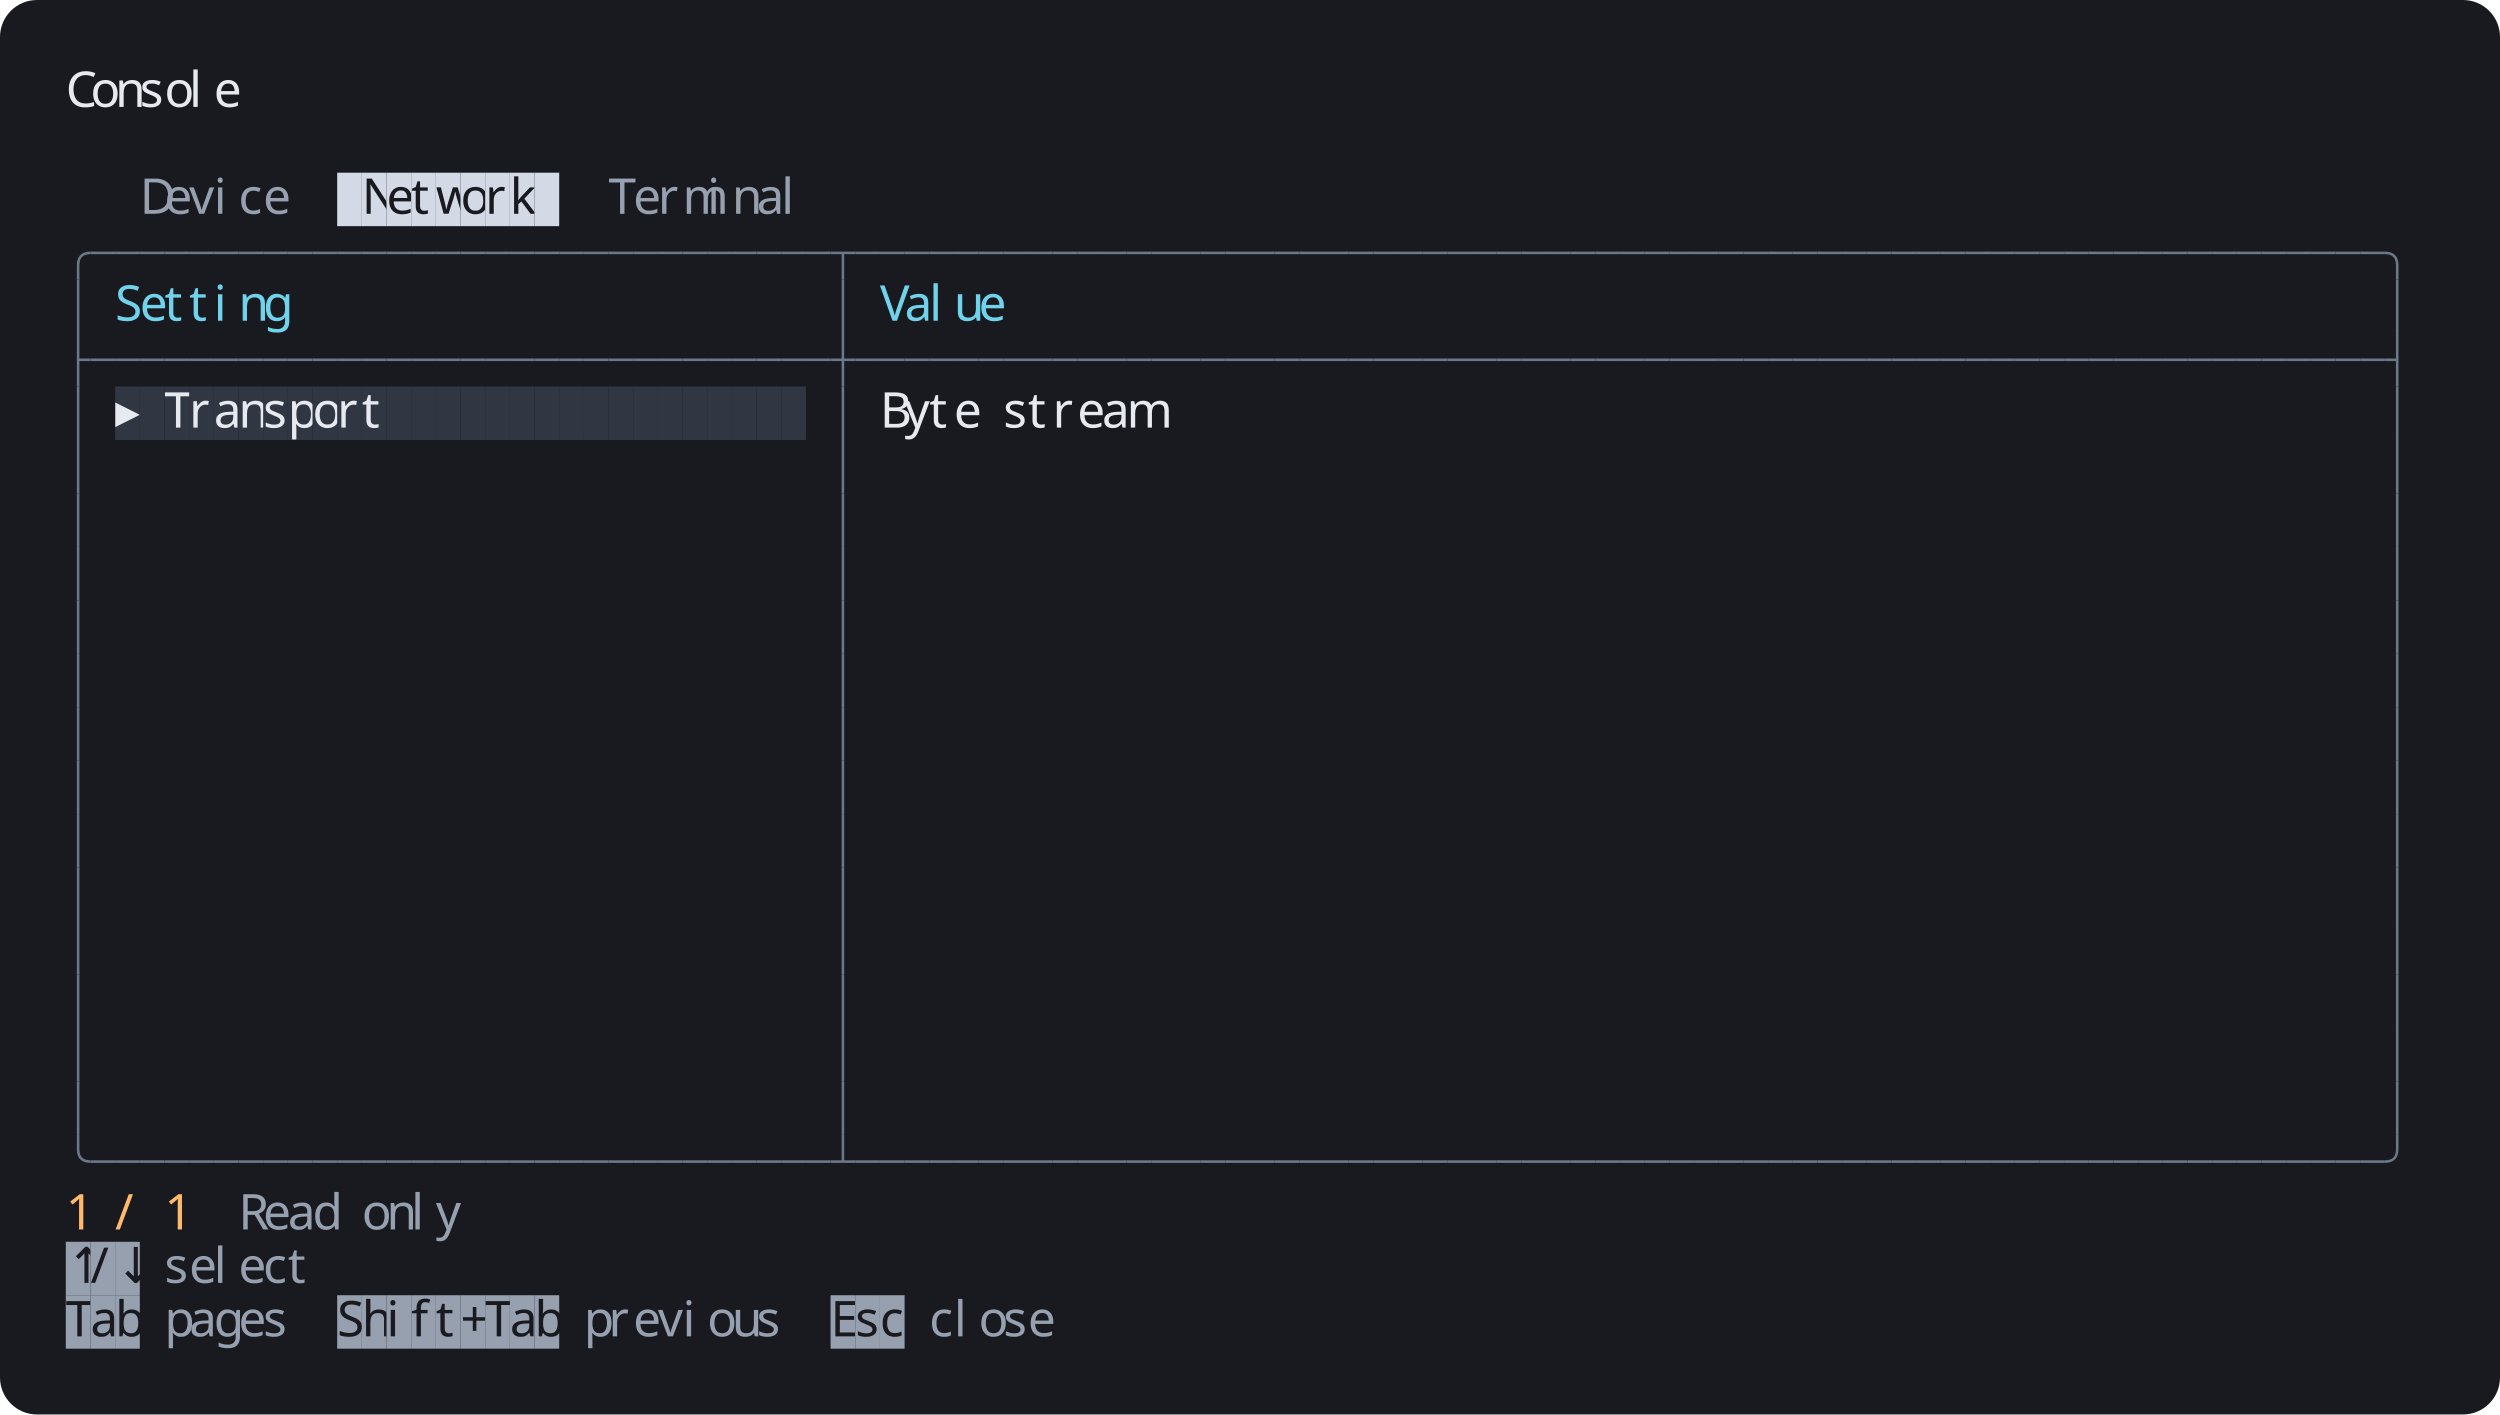
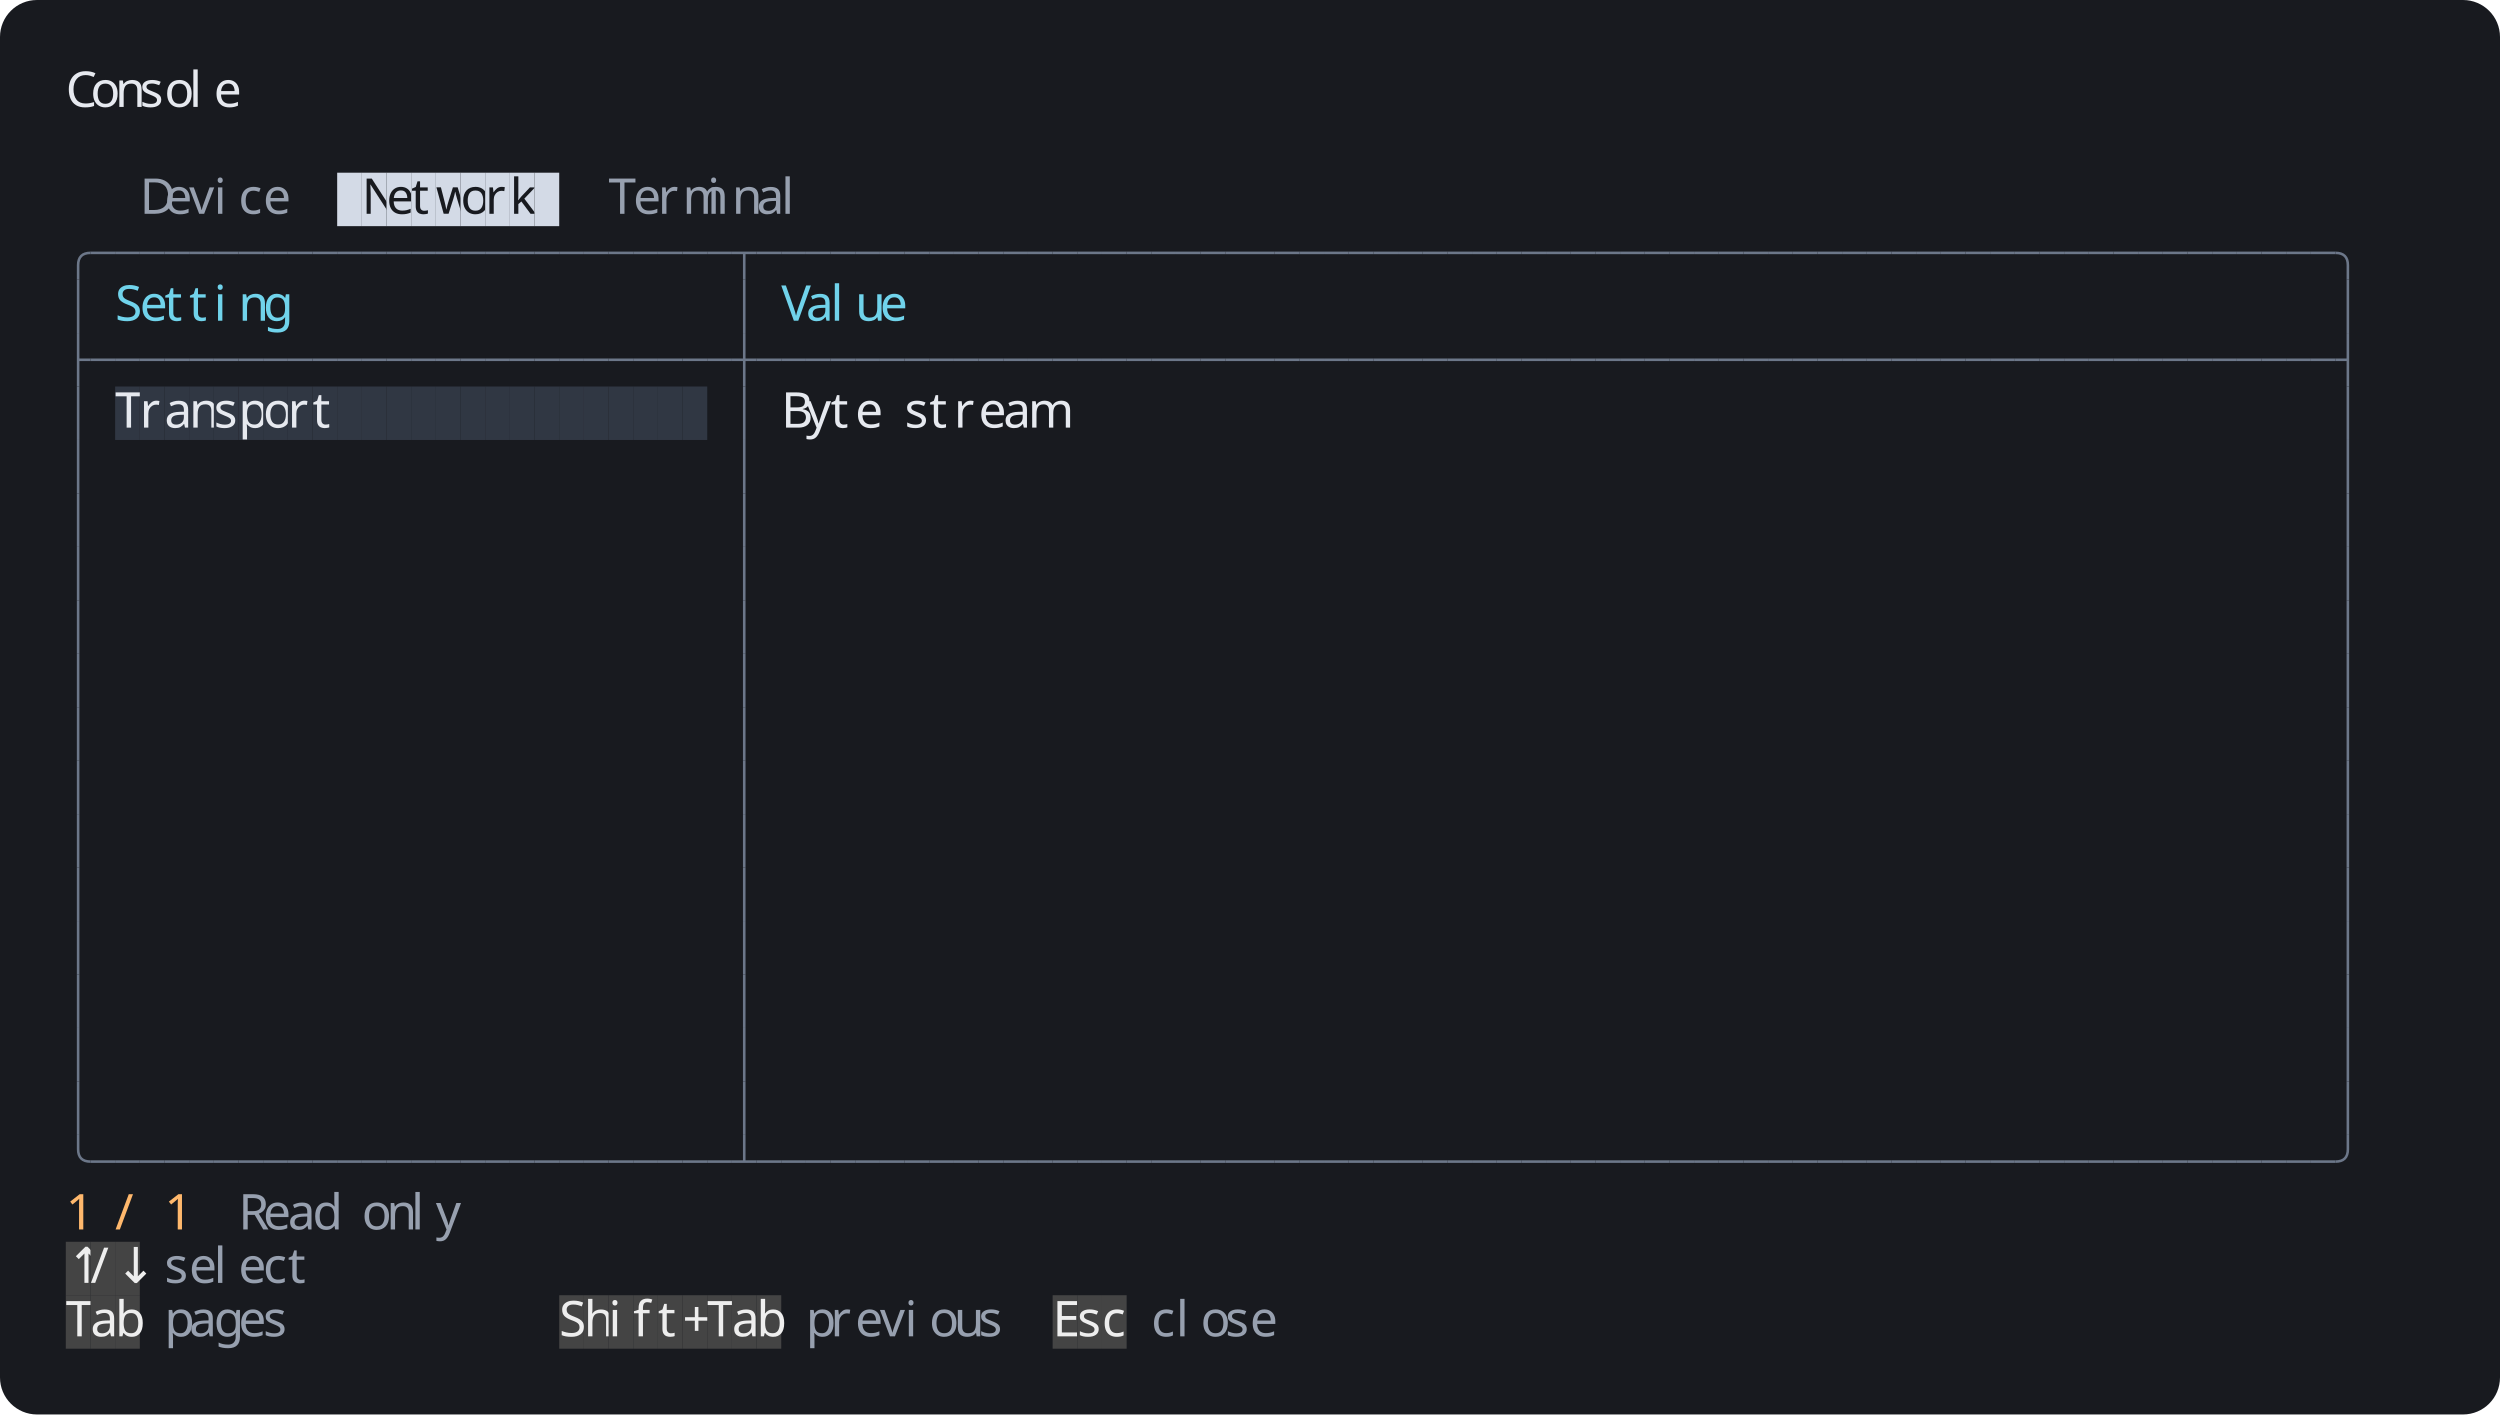
<svg xmlns="http://www.w3.org/2000/svg" width="1216" height="688" viewBox="0 0 1216 688">
  <rect width="1216" height="688" rx="18" fill="#181a1f" />
  <g font-family="Agave" font-size="24">
    <text x="32" y="52" fill="#e6e9ef">C</text>
    <text x="44" y="52" fill="#e6e9ef">o</text>
    <text x="56" y="52" fill="#e6e9ef">n</text>
    <text x="68" y="52" fill="#e6e9ef">s</text>
    <text x="80" y="52" fill="#e6e9ef">o</text>
    <text x="92" y="52" fill="#e6e9ef">l</text>
    <text x="104" y="52" fill="#e6e9ef">e</text>
    <text x="68" y="104" fill="#97a0af">D</text>
    <text x="80" y="104" fill="#97a0af">e</text>
    <text x="92" y="104" fill="#97a0af">v</text>
    <text x="104" y="104" fill="#97a0af">i</text>
    <text x="116" y="104" fill="#97a0af">c</text>
    <text x="128" y="104" fill="#97a0af">e</text>
    <rect x="164" y="84" width="12" height="26" fill="#d3dae6" />
    <rect x="176" y="84" width="12" height="26" fill="#d3dae6" />
    <text x="176" y="104" fill="#181a1f">N</text>
    <rect x="188" y="84" width="12" height="26" fill="#d3dae6" />
    <text x="188" y="104" fill="#181a1f">e</text>
    <rect x="200" y="84" width="12" height="26" fill="#d3dae6" />
    <text x="200" y="104" fill="#181a1f">t</text>
    <rect x="212" y="84" width="12" height="26" fill="#d3dae6" />
    <text x="212" y="104" fill="#181a1f">w</text>
    <rect x="224" y="84" width="12" height="26" fill="#d3dae6" />
    <text x="224" y="104" fill="#181a1f">o</text>
    <rect x="236" y="84" width="12" height="26" fill="#d3dae6" />
    <text x="236" y="104" fill="#181a1f">r</text>
    <rect x="248" y="84" width="12" height="26" fill="#d3dae6" />
    <text x="248" y="104" fill="#181a1f">k</text>
    <rect x="260" y="84" width="12" height="26" fill="#d3dae6" />
    <text x="296" y="104" fill="#97a0af">T</text>
    <text x="308" y="104" fill="#97a0af">e</text>
    <text x="320" y="104" fill="#97a0af">r</text>
    <text x="332" y="104" fill="#97a0af">m</text>
    <text x="344" y="104" fill="#97a0af">i</text>
    <text x="356" y="104" fill="#97a0af">n</text>
    <text x="368" y="104" fill="#97a0af">a</text>
    <text x="380" y="104" fill="#97a0af">l</text>
    <path fill="none" stroke="#6c7789" stroke-width="1.25" d="M 38 136 v -7 q 0 -6 6 -6" />
    <path fill="none" stroke="#6c7789" stroke-width="1.25" d="M 44 123 h 12" />
    <path fill="none" stroke="#6c7789" stroke-width="1.25" d="M 56 123 h 12" />
    <path fill="none" stroke="#6c7789" stroke-width="1.25" d="M 68 123 h 12" />
    <path fill="none" stroke="#6c7789" stroke-width="1.25" d="M 80 123 h 12" />
    <path fill="none" stroke="#6c7789" stroke-width="1.25" d="M 92 123 h 12" />
    <path fill="none" stroke="#6c7789" stroke-width="1.25" d="M 104 123 h 12" />
    <path fill="none" stroke="#6c7789" stroke-width="1.25" d="M 116 123 h 12" />
    <path fill="none" stroke="#6c7789" stroke-width="1.25" d="M 128 123 h 12" />
    <path fill="none" stroke="#6c7789" stroke-width="1.25" d="M 140 123 h 12" />
    <path fill="none" stroke="#6c7789" stroke-width="1.25" d="M 152 123 h 12" />
    <path fill="none" stroke="#6c7789" stroke-width="1.25" d="M 164 123 h 12" />
    <path fill="none" stroke="#6c7789" stroke-width="1.25" d="M 176 123 h 12" />
    <path fill="none" stroke="#6c7789" stroke-width="1.25" d="M 188 123 h 12" />
    <path fill="none" stroke="#6c7789" stroke-width="1.25" d="M 200 123 h 12" />
    <path fill="none" stroke="#6c7789" stroke-width="1.25" d="M 212 123 h 12" />
    <path fill="none" stroke="#6c7789" stroke-width="1.25" d="M 224 123 h 12" />
    <path fill="none" stroke="#6c7789" stroke-width="1.25" d="M 236 123 h 12" />
    <path fill="none" stroke="#6c7789" stroke-width="1.25" d="M 248 123 h 12" />
    <path fill="none" stroke="#6c7789" stroke-width="1.25" d="M 260 123 h 12" />
    <path fill="none" stroke="#6c7789" stroke-width="1.25" d="M 272 123 h 12" />
    <path fill="none" stroke="#6c7789" stroke-width="1.25" d="M 284 123 h 12" />
    <path fill="none" stroke="#6c7789" stroke-width="1.25" d="M 296 123 h 12" />
    <path fill="none" stroke="#6c7789" stroke-width="1.25" d="M 308 123 h 12" />
    <path fill="none" stroke="#6c7789" stroke-width="1.25" d="M 320 123 h 12" />
    <path fill="none" stroke="#6c7789" stroke-width="1.25" d="M 332 123 h 12" />
    <path fill="none" stroke="#6c7789" stroke-width="1.25" d="M 344 123 h 12" />
-     <path fill="none" stroke="#6c7789" stroke-width="1.25" d="M 356 123 h 12" />
+     <path fill="none" stroke="#6c7789" stroke-width="1.25" d="M 356 123 h 12 M 362 123 v 13" />
    <path fill="none" stroke="#6c7789" stroke-width="1.25" d="M 368 123 h 12" />
    <path fill="none" stroke="#6c7789" stroke-width="1.25" d="M 380 123 h 12" />
    <path fill="none" stroke="#6c7789" stroke-width="1.25" d="M 392 123 h 12" />
-     <path fill="none" stroke="#6c7789" stroke-width="1.25" d="M 404 123 h 12 M 410 123 v 13" />
+     <path fill="none" stroke="#6c7789" stroke-width="1.25" d="M 404 123 h 12" />
    <path fill="none" stroke="#6c7789" stroke-width="1.25" d="M 416 123 h 12" />
    <path fill="none" stroke="#6c7789" stroke-width="1.25" d="M 428 123 h 12" />
    <path fill="none" stroke="#6c7789" stroke-width="1.25" d="M 440 123 h 12" />
    <path fill="none" stroke="#6c7789" stroke-width="1.25" d="M 452 123 h 12" />
    <path fill="none" stroke="#6c7789" stroke-width="1.25" d="M 464 123 h 12" />
    <path fill="none" stroke="#6c7789" stroke-width="1.25" d="M 476 123 h 12" />
    <path fill="none" stroke="#6c7789" stroke-width="1.25" d="M 488 123 h 12" />
    <path fill="none" stroke="#6c7789" stroke-width="1.25" d="M 500 123 h 12" />
    <path fill="none" stroke="#6c7789" stroke-width="1.25" d="M 512 123 h 12" />
    <path fill="none" stroke="#6c7789" stroke-width="1.25" d="M 524 123 h 12" />
    <path fill="none" stroke="#6c7789" stroke-width="1.25" d="M 536 123 h 12" />
    <path fill="none" stroke="#6c7789" stroke-width="1.25" d="M 548 123 h 12" />
    <path fill="none" stroke="#6c7789" stroke-width="1.25" d="M 560 123 h 12" />
    <path fill="none" stroke="#6c7789" stroke-width="1.25" d="M 572 123 h 12" />
    <path fill="none" stroke="#6c7789" stroke-width="1.25" d="M 584 123 h 12" />
    <path fill="none" stroke="#6c7789" stroke-width="1.25" d="M 596 123 h 12" />
    <path fill="none" stroke="#6c7789" stroke-width="1.25" d="M 608 123 h 12" />
    <path fill="none" stroke="#6c7789" stroke-width="1.25" d="M 620 123 h 12" />
    <path fill="none" stroke="#6c7789" stroke-width="1.25" d="M 632 123 h 12" />
    <path fill="none" stroke="#6c7789" stroke-width="1.25" d="M 644 123 h 12" />
    <path fill="none" stroke="#6c7789" stroke-width="1.25" d="M 656 123 h 12" />
    <path fill="none" stroke="#6c7789" stroke-width="1.25" d="M 668 123 h 12" />
    <path fill="none" stroke="#6c7789" stroke-width="1.25" d="M 680 123 h 12" />
    <path fill="none" stroke="#6c7789" stroke-width="1.25" d="M 692 123 h 12" />
    <path fill="none" stroke="#6c7789" stroke-width="1.25" d="M 704 123 h 12" />
    <path fill="none" stroke="#6c7789" stroke-width="1.25" d="M 716 123 h 12" />
    <path fill="none" stroke="#6c7789" stroke-width="1.25" d="M 728 123 h 12" />
    <path fill="none" stroke="#6c7789" stroke-width="1.25" d="M 740 123 h 12" />
    <path fill="none" stroke="#6c7789" stroke-width="1.25" d="M 752 123 h 12" />
    <path fill="none" stroke="#6c7789" stroke-width="1.25" d="M 764 123 h 12" />
    <path fill="none" stroke="#6c7789" stroke-width="1.25" d="M 776 123 h 12" />
    <path fill="none" stroke="#6c7789" stroke-width="1.25" d="M 788 123 h 12" />
    <path fill="none" stroke="#6c7789" stroke-width="1.25" d="M 800 123 h 12" />
    <path fill="none" stroke="#6c7789" stroke-width="1.25" d="M 812 123 h 12" />
    <path fill="none" stroke="#6c7789" stroke-width="1.25" d="M 824 123 h 12" />
    <path fill="none" stroke="#6c7789" stroke-width="1.25" d="M 836 123 h 12" />
    <path fill="none" stroke="#6c7789" stroke-width="1.25" d="M 848 123 h 12" />
    <path fill="none" stroke="#6c7789" stroke-width="1.25" d="M 860 123 h 12" />
    <path fill="none" stroke="#6c7789" stroke-width="1.25" d="M 872 123 h 12" />
    <path fill="none" stroke="#6c7789" stroke-width="1.25" d="M 884 123 h 12" />
    <path fill="none" stroke="#6c7789" stroke-width="1.25" d="M 896 123 h 12" />
    <path fill="none" stroke="#6c7789" stroke-width="1.25" d="M 908 123 h 12" />
    <path fill="none" stroke="#6c7789" stroke-width="1.25" d="M 920 123 h 12" />
    <path fill="none" stroke="#6c7789" stroke-width="1.25" d="M 932 123 h 12" />
    <path fill="none" stroke="#6c7789" stroke-width="1.25" d="M 944 123 h 12" />
    <path fill="none" stroke="#6c7789" stroke-width="1.25" d="M 956 123 h 12" />
    <path fill="none" stroke="#6c7789" stroke-width="1.25" d="M 968 123 h 12" />
    <path fill="none" stroke="#6c7789" stroke-width="1.25" d="M 980 123 h 12" />
    <path fill="none" stroke="#6c7789" stroke-width="1.25" d="M 992 123 h 12" />
    <path fill="none" stroke="#6c7789" stroke-width="1.25" d="M 1004 123 h 12" />
    <path fill="none" stroke="#6c7789" stroke-width="1.25" d="M 1016 123 h 12" />
    <path fill="none" stroke="#6c7789" stroke-width="1.25" d="M 1028 123 h 12" />
    <path fill="none" stroke="#6c7789" stroke-width="1.25" d="M 1040 123 h 12" />
    <path fill="none" stroke="#6c7789" stroke-width="1.25" d="M 1052 123 h 12" />
    <path fill="none" stroke="#6c7789" stroke-width="1.25" d="M 1064 123 h 12" />
    <path fill="none" stroke="#6c7789" stroke-width="1.25" d="M 1076 123 h 12" />
    <path fill="none" stroke="#6c7789" stroke-width="1.25" d="M 1088 123 h 12" />
    <path fill="none" stroke="#6c7789" stroke-width="1.25" d="M 1100 123 h 12" />
    <path fill="none" stroke="#6c7789" stroke-width="1.25" d="M 1112 123 h 12" />
    <path fill="none" stroke="#6c7789" stroke-width="1.25" d="M 1124 123 h 12" />
-     <path fill="none" stroke="#6c7789" stroke-width="1.25" d="M 1136 123 h 12" />
-     <path fill="none" stroke="#6c7789" stroke-width="1.25" d="M 1148 123 h 12" />
-     <path fill="none" stroke="#6c7789" stroke-width="1.25" d="M 1160 123 q 6 0 6 6 v 7" />
+     <path fill="none" stroke="#6c7789" stroke-width="1.25" d="M 1136 123 q 6 0 6 6 v 7" />
    <path fill="none" stroke="#6c7789" stroke-width="1.25" d="M 38 136 v 26" />
    <text x="56" y="156" fill="#70d3eb">S</text>
    <text x="68" y="156" fill="#70d3eb">e</text>
    <text x="80" y="156" fill="#70d3eb">t</text>
    <text x="92" y="156" fill="#70d3eb">t</text>
    <text x="104" y="156" fill="#70d3eb">i</text>
    <text x="116" y="156" fill="#70d3eb">n</text>
    <text x="128" y="156" fill="#70d3eb">g</text>
-     <path fill="none" stroke="#6c7789" stroke-width="1.25" d="M 410 136 v 26" />
-     <text x="428" y="156" fill="#70d3eb">V</text>
-     <text x="440" y="156" fill="#70d3eb">a</text>
-     <text x="452" y="156" fill="#70d3eb">l</text>
-     <text x="464" y="156" fill="#70d3eb">u</text>
-     <text x="476" y="156" fill="#70d3eb">e</text>
-     <path fill="none" stroke="#6c7789" stroke-width="1.25" d="M 1166 136 v 26" />
+     <path fill="none" stroke="#6c7789" stroke-width="1.25" d="M 362 136 v 26" />
+     <text x="380" y="156" fill="#70d3eb">V</text>
+     <text x="392" y="156" fill="#70d3eb">a</text>
+     <text x="404" y="156" fill="#70d3eb">l</text>
+     <text x="416" y="156" fill="#70d3eb">u</text>
+     <text x="428" y="156" fill="#70d3eb">e</text>
+     <path fill="none" stroke="#6c7789" stroke-width="1.25" d="M 1142 136 v 26" />
    <path fill="none" stroke="#6c7789" stroke-width="1.25" d="M 38 175 h 6 M 38 162 v 26" />
    <path fill="none" stroke="#6c7789" stroke-width="1.25" d="M 44 175 h 12" />
    <path fill="none" stroke="#6c7789" stroke-width="1.25" d="M 56 175 h 12" />
    <path fill="none" stroke="#6c7789" stroke-width="1.25" d="M 68 175 h 12" />
    <path fill="none" stroke="#6c7789" stroke-width="1.25" d="M 80 175 h 12" />
    <path fill="none" stroke="#6c7789" stroke-width="1.25" d="M 92 175 h 12" />
    <path fill="none" stroke="#6c7789" stroke-width="1.25" d="M 104 175 h 12" />
    <path fill="none" stroke="#6c7789" stroke-width="1.25" d="M 116 175 h 12" />
    <path fill="none" stroke="#6c7789" stroke-width="1.25" d="M 128 175 h 12" />
    <path fill="none" stroke="#6c7789" stroke-width="1.25" d="M 140 175 h 12" />
    <path fill="none" stroke="#6c7789" stroke-width="1.25" d="M 152 175 h 12" />
    <path fill="none" stroke="#6c7789" stroke-width="1.25" d="M 164 175 h 12" />
    <path fill="none" stroke="#6c7789" stroke-width="1.25" d="M 176 175 h 12" />
    <path fill="none" stroke="#6c7789" stroke-width="1.25" d="M 188 175 h 12" />
    <path fill="none" stroke="#6c7789" stroke-width="1.25" d="M 200 175 h 12" />
    <path fill="none" stroke="#6c7789" stroke-width="1.25" d="M 212 175 h 12" />
    <path fill="none" stroke="#6c7789" stroke-width="1.25" d="M 224 175 h 12" />
    <path fill="none" stroke="#6c7789" stroke-width="1.25" d="M 236 175 h 12" />
    <path fill="none" stroke="#6c7789" stroke-width="1.25" d="M 248 175 h 12" />
    <path fill="none" stroke="#6c7789" stroke-width="1.25" d="M 260 175 h 12" />
    <path fill="none" stroke="#6c7789" stroke-width="1.25" d="M 272 175 h 12" />
    <path fill="none" stroke="#6c7789" stroke-width="1.25" d="M 284 175 h 12" />
    <path fill="none" stroke="#6c7789" stroke-width="1.25" d="M 296 175 h 12" />
    <path fill="none" stroke="#6c7789" stroke-width="1.25" d="M 308 175 h 12" />
    <path fill="none" stroke="#6c7789" stroke-width="1.25" d="M 320 175 h 12" />
    <path fill="none" stroke="#6c7789" stroke-width="1.25" d="M 332 175 h 12" />
    <path fill="none" stroke="#6c7789" stroke-width="1.25" d="M 344 175 h 12" />
-     <path fill="none" stroke="#6c7789" stroke-width="1.25" d="M 356 175 h 12" />
+     <path fill="none" stroke="#6c7789" stroke-width="1.25" d="M 356 175 h 12 M 362 162 v 26" />
    <path fill="none" stroke="#6c7789" stroke-width="1.25" d="M 368 175 h 12" />
    <path fill="none" stroke="#6c7789" stroke-width="1.25" d="M 380 175 h 12" />
    <path fill="none" stroke="#6c7789" stroke-width="1.25" d="M 392 175 h 12" />
-     <path fill="none" stroke="#6c7789" stroke-width="1.25" d="M 404 175 h 12 M 410 162 v 26" />
+     <path fill="none" stroke="#6c7789" stroke-width="1.25" d="M 404 175 h 12" />
    <path fill="none" stroke="#6c7789" stroke-width="1.25" d="M 416 175 h 12" />
    <path fill="none" stroke="#6c7789" stroke-width="1.25" d="M 428 175 h 12" />
    <path fill="none" stroke="#6c7789" stroke-width="1.25" d="M 440 175 h 12" />
    <path fill="none" stroke="#6c7789" stroke-width="1.25" d="M 452 175 h 12" />
    <path fill="none" stroke="#6c7789" stroke-width="1.25" d="M 464 175 h 12" />
    <path fill="none" stroke="#6c7789" stroke-width="1.25" d="M 476 175 h 12" />
    <path fill="none" stroke="#6c7789" stroke-width="1.25" d="M 488 175 h 12" />
    <path fill="none" stroke="#6c7789" stroke-width="1.25" d="M 500 175 h 12" />
    <path fill="none" stroke="#6c7789" stroke-width="1.25" d="M 512 175 h 12" />
    <path fill="none" stroke="#6c7789" stroke-width="1.25" d="M 524 175 h 12" />
    <path fill="none" stroke="#6c7789" stroke-width="1.25" d="M 536 175 h 12" />
    <path fill="none" stroke="#6c7789" stroke-width="1.25" d="M 548 175 h 12" />
    <path fill="none" stroke="#6c7789" stroke-width="1.25" d="M 560 175 h 12" />
    <path fill="none" stroke="#6c7789" stroke-width="1.25" d="M 572 175 h 12" />
    <path fill="none" stroke="#6c7789" stroke-width="1.25" d="M 584 175 h 12" />
    <path fill="none" stroke="#6c7789" stroke-width="1.25" d="M 596 175 h 12" />
    <path fill="none" stroke="#6c7789" stroke-width="1.25" d="M 608 175 h 12" />
    <path fill="none" stroke="#6c7789" stroke-width="1.25" d="M 620 175 h 12" />
    <path fill="none" stroke="#6c7789" stroke-width="1.25" d="M 632 175 h 12" />
    <path fill="none" stroke="#6c7789" stroke-width="1.25" d="M 644 175 h 12" />
    <path fill="none" stroke="#6c7789" stroke-width="1.25" d="M 656 175 h 12" />
    <path fill="none" stroke="#6c7789" stroke-width="1.25" d="M 668 175 h 12" />
    <path fill="none" stroke="#6c7789" stroke-width="1.25" d="M 680 175 h 12" />
    <path fill="none" stroke="#6c7789" stroke-width="1.25" d="M 692 175 h 12" />
    <path fill="none" stroke="#6c7789" stroke-width="1.25" d="M 704 175 h 12" />
    <path fill="none" stroke="#6c7789" stroke-width="1.25" d="M 716 175 h 12" />
    <path fill="none" stroke="#6c7789" stroke-width="1.25" d="M 728 175 h 12" />
    <path fill="none" stroke="#6c7789" stroke-width="1.25" d="M 740 175 h 12" />
    <path fill="none" stroke="#6c7789" stroke-width="1.25" d="M 752 175 h 12" />
    <path fill="none" stroke="#6c7789" stroke-width="1.25" d="M 764 175 h 12" />
    <path fill="none" stroke="#6c7789" stroke-width="1.25" d="M 776 175 h 12" />
    <path fill="none" stroke="#6c7789" stroke-width="1.25" d="M 788 175 h 12" />
    <path fill="none" stroke="#6c7789" stroke-width="1.25" d="M 800 175 h 12" />
    <path fill="none" stroke="#6c7789" stroke-width="1.25" d="M 812 175 h 12" />
    <path fill="none" stroke="#6c7789" stroke-width="1.25" d="M 824 175 h 12" />
    <path fill="none" stroke="#6c7789" stroke-width="1.25" d="M 836 175 h 12" />
    <path fill="none" stroke="#6c7789" stroke-width="1.25" d="M 848 175 h 12" />
    <path fill="none" stroke="#6c7789" stroke-width="1.25" d="M 860 175 h 12" />
    <path fill="none" stroke="#6c7789" stroke-width="1.25" d="M 872 175 h 12" />
    <path fill="none" stroke="#6c7789" stroke-width="1.25" d="M 884 175 h 12" />
    <path fill="none" stroke="#6c7789" stroke-width="1.25" d="M 896 175 h 12" />
    <path fill="none" stroke="#6c7789" stroke-width="1.25" d="M 908 175 h 12" />
    <path fill="none" stroke="#6c7789" stroke-width="1.25" d="M 920 175 h 12" />
    <path fill="none" stroke="#6c7789" stroke-width="1.25" d="M 932 175 h 12" />
    <path fill="none" stroke="#6c7789" stroke-width="1.25" d="M 944 175 h 12" />
    <path fill="none" stroke="#6c7789" stroke-width="1.25" d="M 956 175 h 12" />
    <path fill="none" stroke="#6c7789" stroke-width="1.25" d="M 968 175 h 12" />
    <path fill="none" stroke="#6c7789" stroke-width="1.25" d="M 980 175 h 12" />
    <path fill="none" stroke="#6c7789" stroke-width="1.25" d="M 992 175 h 12" />
    <path fill="none" stroke="#6c7789" stroke-width="1.25" d="M 1004 175 h 12" />
    <path fill="none" stroke="#6c7789" stroke-width="1.25" d="M 1016 175 h 12" />
    <path fill="none" stroke="#6c7789" stroke-width="1.25" d="M 1028 175 h 12" />
    <path fill="none" stroke="#6c7789" stroke-width="1.25" d="M 1040 175 h 12" />
    <path fill="none" stroke="#6c7789" stroke-width="1.25" d="M 1052 175 h 12" />
    <path fill="none" stroke="#6c7789" stroke-width="1.25" d="M 1064 175 h 12" />
    <path fill="none" stroke="#6c7789" stroke-width="1.25" d="M 1076 175 h 12" />
    <path fill="none" stroke="#6c7789" stroke-width="1.25" d="M 1088 175 h 12" />
    <path fill="none" stroke="#6c7789" stroke-width="1.25" d="M 1100 175 h 12" />
    <path fill="none" stroke="#6c7789" stroke-width="1.25" d="M 1112 175 h 12" />
    <path fill="none" stroke="#6c7789" stroke-width="1.25" d="M 1124 175 h 12" />
-     <path fill="none" stroke="#6c7789" stroke-width="1.25" d="M 1136 175 h 12" />
-     <path fill="none" stroke="#6c7789" stroke-width="1.25" d="M 1148 175 h 12" />
-     <path fill="none" stroke="#6c7789" stroke-width="1.25" d="M 1160 175 h 6 M 1166 162 v 26" />
+     <path fill="none" stroke="#6c7789" stroke-width="1.25" d="M 1136 175 h 6 M 1142 162 v 26" />
    <path fill="none" stroke="#6c7789" stroke-width="1.25" d="M 38 188 v 26" />
    <rect x="56" y="188" width="12" height="26" fill="#303743" />
-     <text x="56" y="208" fill="#e6e9ef">▸</text>
+     <text x="56" y="208" fill="#e6e9ef">T</text>
    <rect x="68" y="188" width="12" height="26" fill="#303743" />
+     <text x="68" y="208" fill="#e6e9ef">r</text>
    <rect x="80" y="188" width="12" height="26" fill="#303743" />
-     <text x="80" y="208" fill="#e6e9ef">T</text>
+     <text x="80" y="208" fill="#e6e9ef">a</text>
    <rect x="92" y="188" width="12" height="26" fill="#303743" />
-     <text x="92" y="208" fill="#e6e9ef">r</text>
+     <text x="92" y="208" fill="#e6e9ef">n</text>
    <rect x="104" y="188" width="12" height="26" fill="#303743" />
-     <text x="104" y="208" fill="#e6e9ef">a</text>
+     <text x="104" y="208" fill="#e6e9ef">s</text>
    <rect x="116" y="188" width="12" height="26" fill="#303743" />
-     <text x="116" y="208" fill="#e6e9ef">n</text>
+     <text x="116" y="208" fill="#e6e9ef">p</text>
    <rect x="128" y="188" width="12" height="26" fill="#303743" />
-     <text x="128" y="208" fill="#e6e9ef">s</text>
+     <text x="128" y="208" fill="#e6e9ef">o</text>
    <rect x="140" y="188" width="12" height="26" fill="#303743" />
-     <text x="140" y="208" fill="#e6e9ef">p</text>
+     <text x="140" y="208" fill="#e6e9ef">r</text>
    <rect x="152" y="188" width="12" height="26" fill="#303743" />
-     <text x="152" y="208" fill="#e6e9ef">o</text>
+     <text x="152" y="208" fill="#e6e9ef">t</text>
    <rect x="164" y="188" width="12" height="26" fill="#303743" />
-     <text x="164" y="208" fill="#e6e9ef">r</text>
    <rect x="176" y="188" width="12" height="26" fill="#303743" />
-     <text x="176" y="208" fill="#e6e9ef">t</text>
    <rect x="188" y="188" width="12" height="26" fill="#303743" />
    <rect x="200" y="188" width="12" height="26" fill="#303743" />
    <rect x="212" y="188" width="12" height="26" fill="#303743" />
    <rect x="224" y="188" width="12" height="26" fill="#303743" />
    <rect x="236" y="188" width="12" height="26" fill="#303743" />
    <rect x="248" y="188" width="12" height="26" fill="#303743" />
    <rect x="260" y="188" width="12" height="26" fill="#303743" />
    <rect x="272" y="188" width="12" height="26" fill="#303743" />
    <rect x="284" y="188" width="12" height="26" fill="#303743" />
    <rect x="296" y="188" width="12" height="26" fill="#303743" />
    <rect x="308" y="188" width="12" height="26" fill="#303743" />
    <rect x="320" y="188" width="12" height="26" fill="#303743" />
    <rect x="332" y="188" width="12" height="26" fill="#303743" />
-     <rect x="344" y="188" width="12" height="26" fill="#303743" />
-     <rect x="356" y="188" width="12" height="26" fill="#303743" />
-     <rect x="368" y="188" width="12" height="26" fill="#303743" />
-     <rect x="380" y="188" width="12" height="26" fill="#303743" />
-     <path fill="none" stroke="#6c7789" stroke-width="1.25" d="M 410 188 v 26" />
-     <text x="428" y="208" fill="#e6e9ef">B</text>
-     <text x="440" y="208" fill="#e6e9ef">y</text>
+     <path fill="none" stroke="#6c7789" stroke-width="1.25" d="M 362 188 v 26" />
+     <text x="380" y="208" fill="#e6e9ef">B</text>
+     <text x="392" y="208" fill="#e6e9ef">y</text>
+     <text x="404" y="208" fill="#e6e9ef">t</text>
+     <text x="416" y="208" fill="#e6e9ef">e</text>
+     <text x="440" y="208" fill="#e6e9ef">s</text>
    <text x="452" y="208" fill="#e6e9ef">t</text>
-     <text x="464" y="208" fill="#e6e9ef">e</text>
-     <text x="488" y="208" fill="#e6e9ef">s</text>
-     <text x="500" y="208" fill="#e6e9ef">t</text>
-     <text x="512" y="208" fill="#e6e9ef">r</text>
-     <text x="524" y="208" fill="#e6e9ef">e</text>
-     <text x="536" y="208" fill="#e6e9ef">a</text>
-     <text x="548" y="208" fill="#e6e9ef">m</text>
-     <path fill="none" stroke="#6c7789" stroke-width="1.25" d="M 1166 188 v 26" />
+     <text x="464" y="208" fill="#e6e9ef">r</text>
+     <text x="476" y="208" fill="#e6e9ef">e</text>
+     <text x="488" y="208" fill="#e6e9ef">a</text>
+     <text x="500" y="208" fill="#e6e9ef">m</text>
+     <path fill="none" stroke="#6c7789" stroke-width="1.25" d="M 1142 188 v 26" />
    <path fill="none" stroke="#6c7789" stroke-width="1.25" d="M 38 214 v 26" />
-     <path fill="none" stroke="#6c7789" stroke-width="1.25" d="M 410 214 v 26" />
-     <path fill="none" stroke="#6c7789" stroke-width="1.25" d="M 1166 214 v 26" />
+     <path fill="none" stroke="#6c7789" stroke-width="1.25" d="M 362 214 v 26" />
+     <path fill="none" stroke="#6c7789" stroke-width="1.25" d="M 1142 214 v 26" />
    <path fill="none" stroke="#6c7789" stroke-width="1.25" d="M 38 240 v 26" />
-     <path fill="none" stroke="#6c7789" stroke-width="1.25" d="M 410 240 v 26" />
-     <path fill="none" stroke="#6c7789" stroke-width="1.25" d="M 1166 240 v 26" />
+     <path fill="none" stroke="#6c7789" stroke-width="1.25" d="M 362 240 v 26" />
+     <path fill="none" stroke="#6c7789" stroke-width="1.25" d="M 1142 240 v 26" />
    <path fill="none" stroke="#6c7789" stroke-width="1.25" d="M 38 266 v 26" />
-     <path fill="none" stroke="#6c7789" stroke-width="1.25" d="M 410 266 v 26" />
-     <path fill="none" stroke="#6c7789" stroke-width="1.25" d="M 1166 266 v 26" />
+     <path fill="none" stroke="#6c7789" stroke-width="1.25" d="M 362 266 v 26" />
+     <path fill="none" stroke="#6c7789" stroke-width="1.25" d="M 1142 266 v 26" />
    <path fill="none" stroke="#6c7789" stroke-width="1.25" d="M 38 292 v 26" />
-     <path fill="none" stroke="#6c7789" stroke-width="1.25" d="M 410 292 v 26" />
-     <path fill="none" stroke="#6c7789" stroke-width="1.25" d="M 1166 292 v 26" />
+     <path fill="none" stroke="#6c7789" stroke-width="1.25" d="M 362 292 v 26" />
+     <path fill="none" stroke="#6c7789" stroke-width="1.25" d="M 1142 292 v 26" />
    <path fill="none" stroke="#6c7789" stroke-width="1.25" d="M 38 318 v 26" />
-     <path fill="none" stroke="#6c7789" stroke-width="1.25" d="M 410 318 v 26" />
-     <path fill="none" stroke="#6c7789" stroke-width="1.25" d="M 1166 318 v 26" />
+     <path fill="none" stroke="#6c7789" stroke-width="1.25" d="M 362 318 v 26" />
+     <path fill="none" stroke="#6c7789" stroke-width="1.25" d="M 1142 318 v 26" />
    <path fill="none" stroke="#6c7789" stroke-width="1.25" d="M 38 344 v 26" />
-     <path fill="none" stroke="#6c7789" stroke-width="1.25" d="M 410 344 v 26" />
-     <path fill="none" stroke="#6c7789" stroke-width="1.25" d="M 1166 344 v 26" />
+     <path fill="none" stroke="#6c7789" stroke-width="1.25" d="M 362 344 v 26" />
+     <path fill="none" stroke="#6c7789" stroke-width="1.25" d="M 1142 344 v 26" />
    <path fill="none" stroke="#6c7789" stroke-width="1.25" d="M 38 370 v 26" />
-     <path fill="none" stroke="#6c7789" stroke-width="1.25" d="M 410 370 v 26" />
-     <path fill="none" stroke="#6c7789" stroke-width="1.25" d="M 1166 370 v 26" />
+     <path fill="none" stroke="#6c7789" stroke-width="1.25" d="M 362 370 v 26" />
+     <path fill="none" stroke="#6c7789" stroke-width="1.25" d="M 1142 370 v 26" />
    <path fill="none" stroke="#6c7789" stroke-width="1.25" d="M 38 396 v 26" />
-     <path fill="none" stroke="#6c7789" stroke-width="1.25" d="M 410 396 v 26" />
-     <path fill="none" stroke="#6c7789" stroke-width="1.25" d="M 1166 396 v 26" />
+     <path fill="none" stroke="#6c7789" stroke-width="1.25" d="M 362 396 v 26" />
+     <path fill="none" stroke="#6c7789" stroke-width="1.25" d="M 1142 396 v 26" />
    <path fill="none" stroke="#6c7789" stroke-width="1.25" d="M 38 422 v 26" />
-     <path fill="none" stroke="#6c7789" stroke-width="1.25" d="M 410 422 v 26" />
-     <path fill="none" stroke="#6c7789" stroke-width="1.25" d="M 1166 422 v 26" />
+     <path fill="none" stroke="#6c7789" stroke-width="1.25" d="M 362 422 v 26" />
+     <path fill="none" stroke="#6c7789" stroke-width="1.25" d="M 1142 422 v 26" />
    <path fill="none" stroke="#6c7789" stroke-width="1.25" d="M 38 448 v 26" />
-     <path fill="none" stroke="#6c7789" stroke-width="1.25" d="M 410 448 v 26" />
-     <path fill="none" stroke="#6c7789" stroke-width="1.25" d="M 1166 448 v 26" />
+     <path fill="none" stroke="#6c7789" stroke-width="1.25" d="M 362 448 v 26" />
+     <path fill="none" stroke="#6c7789" stroke-width="1.25" d="M 1142 448 v 26" />
    <path fill="none" stroke="#6c7789" stroke-width="1.25" d="M 38 474 v 26" />
-     <path fill="none" stroke="#6c7789" stroke-width="1.25" d="M 410 474 v 26" />
-     <path fill="none" stroke="#6c7789" stroke-width="1.25" d="M 1166 474 v 26" />
+     <path fill="none" stroke="#6c7789" stroke-width="1.25" d="M 362 474 v 26" />
+     <path fill="none" stroke="#6c7789" stroke-width="1.25" d="M 1142 474 v 26" />
    <path fill="none" stroke="#6c7789" stroke-width="1.25" d="M 38 500 v 26" />
-     <path fill="none" stroke="#6c7789" stroke-width="1.25" d="M 410 500 v 26" />
-     <path fill="none" stroke="#6c7789" stroke-width="1.25" d="M 1166 500 v 26" />
+     <path fill="none" stroke="#6c7789" stroke-width="1.25" d="M 362 500 v 26" />
+     <path fill="none" stroke="#6c7789" stroke-width="1.25" d="M 1142 500 v 26" />
    <path fill="none" stroke="#6c7789" stroke-width="1.25" d="M 38 526 v 26" />
-     <path fill="none" stroke="#6c7789" stroke-width="1.25" d="M 410 526 v 26" />
-     <path fill="none" stroke="#6c7789" stroke-width="1.25" d="M 1166 526 v 26" />
+     <path fill="none" stroke="#6c7789" stroke-width="1.25" d="M 362 526 v 26" />
+     <path fill="none" stroke="#6c7789" stroke-width="1.25" d="M 1142 526 v 26" />
    <path fill="none" stroke="#6c7789" stroke-width="1.25" d="M 38 552 v 7 q 0 6 6 6" />
    <path fill="none" stroke="#6c7789" stroke-width="1.25" d="M 44 565 h 12" />
    <path fill="none" stroke="#6c7789" stroke-width="1.25" d="M 56 565 h 12" />
    <path fill="none" stroke="#6c7789" stroke-width="1.25" d="M 68 565 h 12" />
    <path fill="none" stroke="#6c7789" stroke-width="1.25" d="M 80 565 h 12" />
    <path fill="none" stroke="#6c7789" stroke-width="1.25" d="M 92 565 h 12" />
    <path fill="none" stroke="#6c7789" stroke-width="1.25" d="M 104 565 h 12" />
    <path fill="none" stroke="#6c7789" stroke-width="1.25" d="M 116 565 h 12" />
    <path fill="none" stroke="#6c7789" stroke-width="1.25" d="M 128 565 h 12" />
    <path fill="none" stroke="#6c7789" stroke-width="1.25" d="M 140 565 h 12" />
    <path fill="none" stroke="#6c7789" stroke-width="1.25" d="M 152 565 h 12" />
    <path fill="none" stroke="#6c7789" stroke-width="1.25" d="M 164 565 h 12" />
    <path fill="none" stroke="#6c7789" stroke-width="1.25" d="M 176 565 h 12" />
    <path fill="none" stroke="#6c7789" stroke-width="1.25" d="M 188 565 h 12" />
    <path fill="none" stroke="#6c7789" stroke-width="1.25" d="M 200 565 h 12" />
    <path fill="none" stroke="#6c7789" stroke-width="1.25" d="M 212 565 h 12" />
    <path fill="none" stroke="#6c7789" stroke-width="1.25" d="M 224 565 h 12" />
    <path fill="none" stroke="#6c7789" stroke-width="1.25" d="M 236 565 h 12" />
    <path fill="none" stroke="#6c7789" stroke-width="1.25" d="M 248 565 h 12" />
    <path fill="none" stroke="#6c7789" stroke-width="1.25" d="M 260 565 h 12" />
    <path fill="none" stroke="#6c7789" stroke-width="1.25" d="M 272 565 h 12" />
    <path fill="none" stroke="#6c7789" stroke-width="1.25" d="M 284 565 h 12" />
    <path fill="none" stroke="#6c7789" stroke-width="1.25" d="M 296 565 h 12" />
    <path fill="none" stroke="#6c7789" stroke-width="1.25" d="M 308 565 h 12" />
    <path fill="none" stroke="#6c7789" stroke-width="1.25" d="M 320 565 h 12" />
    <path fill="none" stroke="#6c7789" stroke-width="1.25" d="M 332 565 h 12" />
    <path fill="none" stroke="#6c7789" stroke-width="1.25" d="M 344 565 h 12" />
-     <path fill="none" stroke="#6c7789" stroke-width="1.25" d="M 356 565 h 12" />
+     <path fill="none" stroke="#6c7789" stroke-width="1.25" d="M 356 565 h 12 M 362 552 v 13" />
    <path fill="none" stroke="#6c7789" stroke-width="1.25" d="M 368 565 h 12" />
    <path fill="none" stroke="#6c7789" stroke-width="1.25" d="M 380 565 h 12" />
    <path fill="none" stroke="#6c7789" stroke-width="1.25" d="M 392 565 h 12" />
-     <path fill="none" stroke="#6c7789" stroke-width="1.25" d="M 404 565 h 12 M 410 552 v 13" />
+     <path fill="none" stroke="#6c7789" stroke-width="1.25" d="M 404 565 h 12" />
    <path fill="none" stroke="#6c7789" stroke-width="1.25" d="M 416 565 h 12" />
    <path fill="none" stroke="#6c7789" stroke-width="1.25" d="M 428 565 h 12" />
    <path fill="none" stroke="#6c7789" stroke-width="1.25" d="M 440 565 h 12" />
    <path fill="none" stroke="#6c7789" stroke-width="1.25" d="M 452 565 h 12" />
    <path fill="none" stroke="#6c7789" stroke-width="1.25" d="M 464 565 h 12" />
    <path fill="none" stroke="#6c7789" stroke-width="1.25" d="M 476 565 h 12" />
    <path fill="none" stroke="#6c7789" stroke-width="1.25" d="M 488 565 h 12" />
    <path fill="none" stroke="#6c7789" stroke-width="1.25" d="M 500 565 h 12" />
    <path fill="none" stroke="#6c7789" stroke-width="1.25" d="M 512 565 h 12" />
    <path fill="none" stroke="#6c7789" stroke-width="1.25" d="M 524 565 h 12" />
    <path fill="none" stroke="#6c7789" stroke-width="1.25" d="M 536 565 h 12" />
    <path fill="none" stroke="#6c7789" stroke-width="1.25" d="M 548 565 h 12" />
    <path fill="none" stroke="#6c7789" stroke-width="1.25" d="M 560 565 h 12" />
    <path fill="none" stroke="#6c7789" stroke-width="1.25" d="M 572 565 h 12" />
    <path fill="none" stroke="#6c7789" stroke-width="1.25" d="M 584 565 h 12" />
    <path fill="none" stroke="#6c7789" stroke-width="1.25" d="M 596 565 h 12" />
    <path fill="none" stroke="#6c7789" stroke-width="1.25" d="M 608 565 h 12" />
    <path fill="none" stroke="#6c7789" stroke-width="1.25" d="M 620 565 h 12" />
    <path fill="none" stroke="#6c7789" stroke-width="1.25" d="M 632 565 h 12" />
    <path fill="none" stroke="#6c7789" stroke-width="1.25" d="M 644 565 h 12" />
    <path fill="none" stroke="#6c7789" stroke-width="1.25" d="M 656 565 h 12" />
    <path fill="none" stroke="#6c7789" stroke-width="1.25" d="M 668 565 h 12" />
    <path fill="none" stroke="#6c7789" stroke-width="1.25" d="M 680 565 h 12" />
    <path fill="none" stroke="#6c7789" stroke-width="1.25" d="M 692 565 h 12" />
    <path fill="none" stroke="#6c7789" stroke-width="1.25" d="M 704 565 h 12" />
    <path fill="none" stroke="#6c7789" stroke-width="1.25" d="M 716 565 h 12" />
    <path fill="none" stroke="#6c7789" stroke-width="1.25" d="M 728 565 h 12" />
    <path fill="none" stroke="#6c7789" stroke-width="1.25" d="M 740 565 h 12" />
    <path fill="none" stroke="#6c7789" stroke-width="1.25" d="M 752 565 h 12" />
    <path fill="none" stroke="#6c7789" stroke-width="1.25" d="M 764 565 h 12" />
    <path fill="none" stroke="#6c7789" stroke-width="1.25" d="M 776 565 h 12" />
    <path fill="none" stroke="#6c7789" stroke-width="1.25" d="M 788 565 h 12" />
    <path fill="none" stroke="#6c7789" stroke-width="1.25" d="M 800 565 h 12" />
    <path fill="none" stroke="#6c7789" stroke-width="1.25" d="M 812 565 h 12" />
    <path fill="none" stroke="#6c7789" stroke-width="1.25" d="M 824 565 h 12" />
    <path fill="none" stroke="#6c7789" stroke-width="1.25" d="M 836 565 h 12" />
    <path fill="none" stroke="#6c7789" stroke-width="1.25" d="M 848 565 h 12" />
    <path fill="none" stroke="#6c7789" stroke-width="1.25" d="M 860 565 h 12" />
    <path fill="none" stroke="#6c7789" stroke-width="1.25" d="M 872 565 h 12" />
    <path fill="none" stroke="#6c7789" stroke-width="1.25" d="M 884 565 h 12" />
    <path fill="none" stroke="#6c7789" stroke-width="1.25" d="M 896 565 h 12" />
    <path fill="none" stroke="#6c7789" stroke-width="1.25" d="M 908 565 h 12" />
    <path fill="none" stroke="#6c7789" stroke-width="1.25" d="M 920 565 h 12" />
    <path fill="none" stroke="#6c7789" stroke-width="1.25" d="M 932 565 h 12" />
    <path fill="none" stroke="#6c7789" stroke-width="1.25" d="M 944 565 h 12" />
    <path fill="none" stroke="#6c7789" stroke-width="1.25" d="M 956 565 h 12" />
    <path fill="none" stroke="#6c7789" stroke-width="1.25" d="M 968 565 h 12" />
    <path fill="none" stroke="#6c7789" stroke-width="1.25" d="M 980 565 h 12" />
    <path fill="none" stroke="#6c7789" stroke-width="1.25" d="M 992 565 h 12" />
    <path fill="none" stroke="#6c7789" stroke-width="1.25" d="M 1004 565 h 12" />
    <path fill="none" stroke="#6c7789" stroke-width="1.25" d="M 1016 565 h 12" />
    <path fill="none" stroke="#6c7789" stroke-width="1.25" d="M 1028 565 h 12" />
    <path fill="none" stroke="#6c7789" stroke-width="1.25" d="M 1040 565 h 12" />
    <path fill="none" stroke="#6c7789" stroke-width="1.25" d="M 1052 565 h 12" />
    <path fill="none" stroke="#6c7789" stroke-width="1.25" d="M 1064 565 h 12" />
    <path fill="none" stroke="#6c7789" stroke-width="1.25" d="M 1076 565 h 12" />
    <path fill="none" stroke="#6c7789" stroke-width="1.25" d="M 1088 565 h 12" />
    <path fill="none" stroke="#6c7789" stroke-width="1.25" d="M 1100 565 h 12" />
    <path fill="none" stroke="#6c7789" stroke-width="1.25" d="M 1112 565 h 12" />
    <path fill="none" stroke="#6c7789" stroke-width="1.25" d="M 1124 565 h 12" />
-     <path fill="none" stroke="#6c7789" stroke-width="1.25" d="M 1136 565 h 12" />
-     <path fill="none" stroke="#6c7789" stroke-width="1.25" d="M 1148 565 h 12" />
-     <path fill="none" stroke="#6c7789" stroke-width="1.25" d="M 1166 552 v 7 q 0 6 -6 6" />
+     <path fill="none" stroke="#6c7789" stroke-width="1.25" d="M 1142 552 v 7 q 0 6 -6 6" />
    <text x="32" y="598" fill="#ffb86c">1</text>
    <text x="56" y="598" fill="#ffb86c">/</text>
    <text x="80" y="598" fill="#ffb86c">1</text>
    <text x="116" y="598" fill="#97a0af">R</text>
    <text x="128" y="598" fill="#97a0af">e</text>
    <text x="140" y="598" fill="#97a0af">a</text>
    <text x="152" y="598" fill="#97a0af">d</text>
    <text x="176" y="598" fill="#97a0af">o</text>
    <text x="188" y="598" fill="#97a0af">n</text>
    <text x="200" y="598" fill="#97a0af">l</text>
    <text x="212" y="598" fill="#97a0af">y</text>
-     <rect x="32" y="604" width="12" height="26" fill="#97a0af" />
-     <text x="32" y="624" fill="#181a1f">↑</text>
-     <rect x="44" y="604" width="12" height="26" fill="#97a0af" />
-     <text x="44" y="624" fill="#181a1f">/</text>
-     <rect x="56" y="604" width="12" height="26" fill="#97a0af" />
-     <text x="56" y="624" fill="#181a1f">↓</text>
+     <rect x="32" y="604" width="12" height="26" fill="#444444" />
+     <text x="32" y="624" fill="#eeeeee">↑</text>
+     <rect x="44" y="604" width="12" height="26" fill="#444444" />
+     <text x="44" y="624" fill="#eeeeee">/</text>
+     <rect x="56" y="604" width="12" height="26" fill="#444444" />
+     <text x="56" y="624" fill="#eeeeee">↓</text>
    <text x="80" y="624" fill="#97a0af">s</text>
    <text x="92" y="624" fill="#97a0af">e</text>
    <text x="104" y="624" fill="#97a0af">l</text>
    <text x="116" y="624" fill="#97a0af">e</text>
    <text x="128" y="624" fill="#97a0af">c</text>
    <text x="140" y="624" fill="#97a0af">t</text>
-     <rect x="32" y="630" width="12" height="26" fill="#97a0af" />
-     <text x="32" y="650" fill="#181a1f">T</text>
-     <rect x="44" y="630" width="12" height="26" fill="#97a0af" />
-     <text x="44" y="650" fill="#181a1f">a</text>
-     <rect x="56" y="630" width="12" height="26" fill="#97a0af" />
-     <text x="56" y="650" fill="#181a1f">b</text>
+     <rect x="32" y="630" width="12" height="26" fill="#444444" />
+     <text x="32" y="650" fill="#eeeeee">T</text>
+     <rect x="44" y="630" width="12" height="26" fill="#444444" />
+     <text x="44" y="650" fill="#eeeeee">a</text>
+     <rect x="56" y="630" width="12" height="26" fill="#444444" />
+     <text x="56" y="650" fill="#eeeeee">b</text>
    <text x="80" y="650" fill="#97a0af">p</text>
    <text x="92" y="650" fill="#97a0af">a</text>
    <text x="104" y="650" fill="#97a0af">g</text>
    <text x="116" y="650" fill="#97a0af">e</text>
    <text x="128" y="650" fill="#97a0af">s</text>
-     <rect x="164" y="630" width="12" height="26" fill="#97a0af" />
-     <text x="164" y="650" fill="#181a1f">S</text>
-     <rect x="176" y="630" width="12" height="26" fill="#97a0af" />
-     <text x="176" y="650" fill="#181a1f">h</text>
-     <rect x="188" y="630" width="12" height="26" fill="#97a0af" />
-     <text x="188" y="650" fill="#181a1f">i</text>
-     <rect x="200" y="630" width="12" height="26" fill="#97a0af" />
-     <text x="200" y="650" fill="#181a1f">f</text>
-     <rect x="212" y="630" width="12" height="26" fill="#97a0af" />
-     <text x="212" y="650" fill="#181a1f">t</text>
-     <rect x="224" y="630" width="12" height="26" fill="#97a0af" />
-     <text x="224" y="650" fill="#181a1f">+</text>
-     <rect x="236" y="630" width="12" height="26" fill="#97a0af" />
-     <text x="236" y="650" fill="#181a1f">T</text>
-     <rect x="248" y="630" width="12" height="26" fill="#97a0af" />
-     <text x="248" y="650" fill="#181a1f">a</text>
-     <rect x="260" y="630" width="12" height="26" fill="#97a0af" />
-     <text x="260" y="650" fill="#181a1f">b</text>
-     <text x="284" y="650" fill="#97a0af">p</text>
-     <text x="296" y="650" fill="#97a0af">r</text>
-     <text x="308" y="650" fill="#97a0af">e</text>
-     <text x="320" y="650" fill="#97a0af">v</text>
-     <text x="332" y="650" fill="#97a0af">i</text>
-     <text x="344" y="650" fill="#97a0af">o</text>
-     <text x="356" y="650" fill="#97a0af">u</text>
-     <text x="368" y="650" fill="#97a0af">s</text>
-     <rect x="404" y="630" width="12" height="26" fill="#97a0af" />
-     <text x="404" y="650" fill="#181a1f">E</text>
-     <rect x="416" y="630" width="12" height="26" fill="#97a0af" />
-     <text x="416" y="650" fill="#181a1f">s</text>
-     <rect x="428" y="630" width="12" height="26" fill="#97a0af" />
-     <text x="428" y="650" fill="#181a1f">c</text>
-     <text x="452" y="650" fill="#97a0af">c</text>
-     <text x="464" y="650" fill="#97a0af">l</text>
-     <text x="476" y="650" fill="#97a0af">o</text>
-     <text x="488" y="650" fill="#97a0af">s</text>
-     <text x="500" y="650" fill="#97a0af">e</text>
+     <rect x="272" y="630" width="12" height="26" fill="#444444" />
+     <text x="272" y="650" fill="#eeeeee">S</text>
+     <rect x="284" y="630" width="12" height="26" fill="#444444" />
+     <text x="284" y="650" fill="#eeeeee">h</text>
+     <rect x="296" y="630" width="12" height="26" fill="#444444" />
+     <text x="296" y="650" fill="#eeeeee">i</text>
+     <rect x="308" y="630" width="12" height="26" fill="#444444" />
+     <text x="308" y="650" fill="#eeeeee">f</text>
+     <rect x="320" y="630" width="12" height="26" fill="#444444" />
+     <text x="320" y="650" fill="#eeeeee">t</text>
+     <rect x="332" y="630" width="12" height="26" fill="#444444" />
+     <text x="332" y="650" fill="#eeeeee">+</text>
+     <rect x="344" y="630" width="12" height="26" fill="#444444" />
+     <text x="344" y="650" fill="#eeeeee">T</text>
+     <rect x="356" y="630" width="12" height="26" fill="#444444" />
+     <text x="356" y="650" fill="#eeeeee">a</text>
+     <rect x="368" y="630" width="12" height="26" fill="#444444" />
+     <text x="368" y="650" fill="#eeeeee">b</text>
+     <text x="392" y="650" fill="#97a0af">p</text>
+     <text x="404" y="650" fill="#97a0af">r</text>
+     <text x="416" y="650" fill="#97a0af">e</text>
+     <text x="428" y="650" fill="#97a0af">v</text>
+     <text x="440" y="650" fill="#97a0af">i</text>
+     <text x="452" y="650" fill="#97a0af">o</text>
+     <text x="464" y="650" fill="#97a0af">u</text>
+     <text x="476" y="650" fill="#97a0af">s</text>
+     <rect x="512" y="630" width="12" height="26" fill="#444444" />
+     <text x="512" y="650" fill="#eeeeee">E</text>
+     <rect x="524" y="630" width="12" height="26" fill="#444444" />
+     <text x="524" y="650" fill="#eeeeee">s</text>
+     <rect x="536" y="630" width="12" height="26" fill="#444444" />
+     <text x="536" y="650" fill="#eeeeee">c</text>
+     <text x="560" y="650" fill="#97a0af">c</text>
+     <text x="572" y="650" fill="#97a0af">l</text>
+     <text x="584" y="650" fill="#97a0af">o</text>
+     <text x="596" y="650" fill="#97a0af">s</text>
+     <text x="608" y="650" fill="#97a0af">e</text>
  </g>
</svg>
